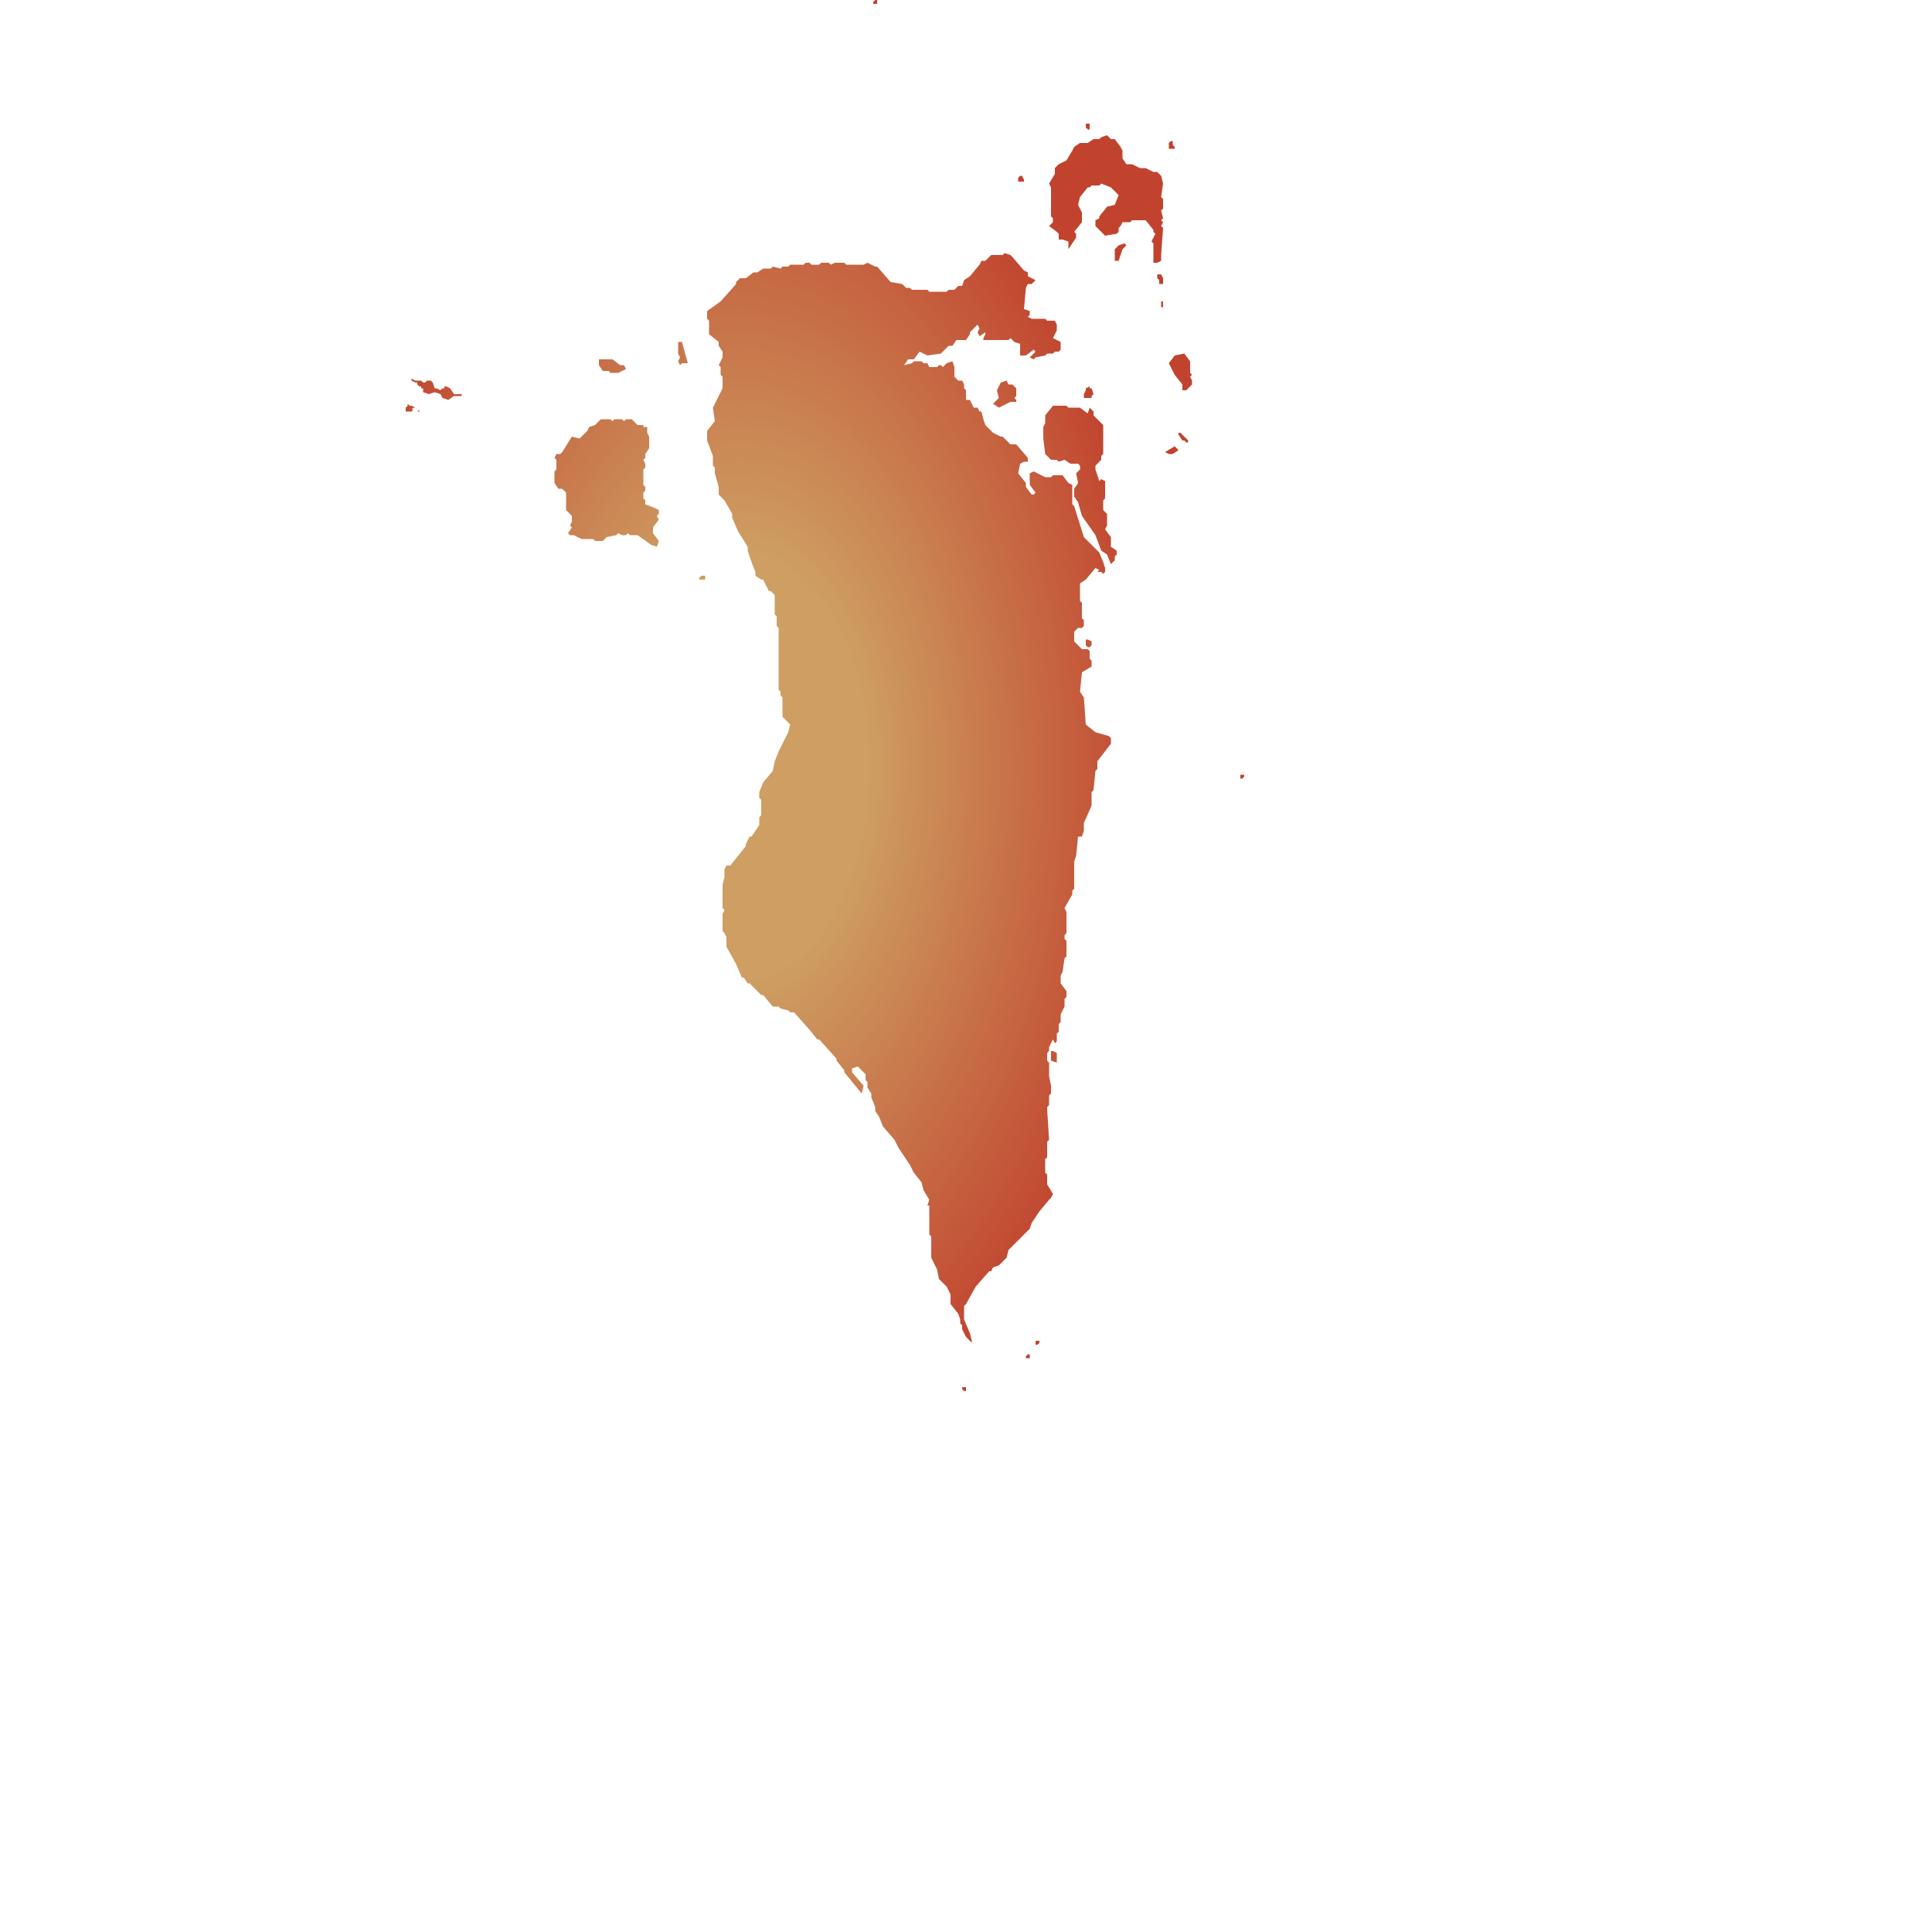
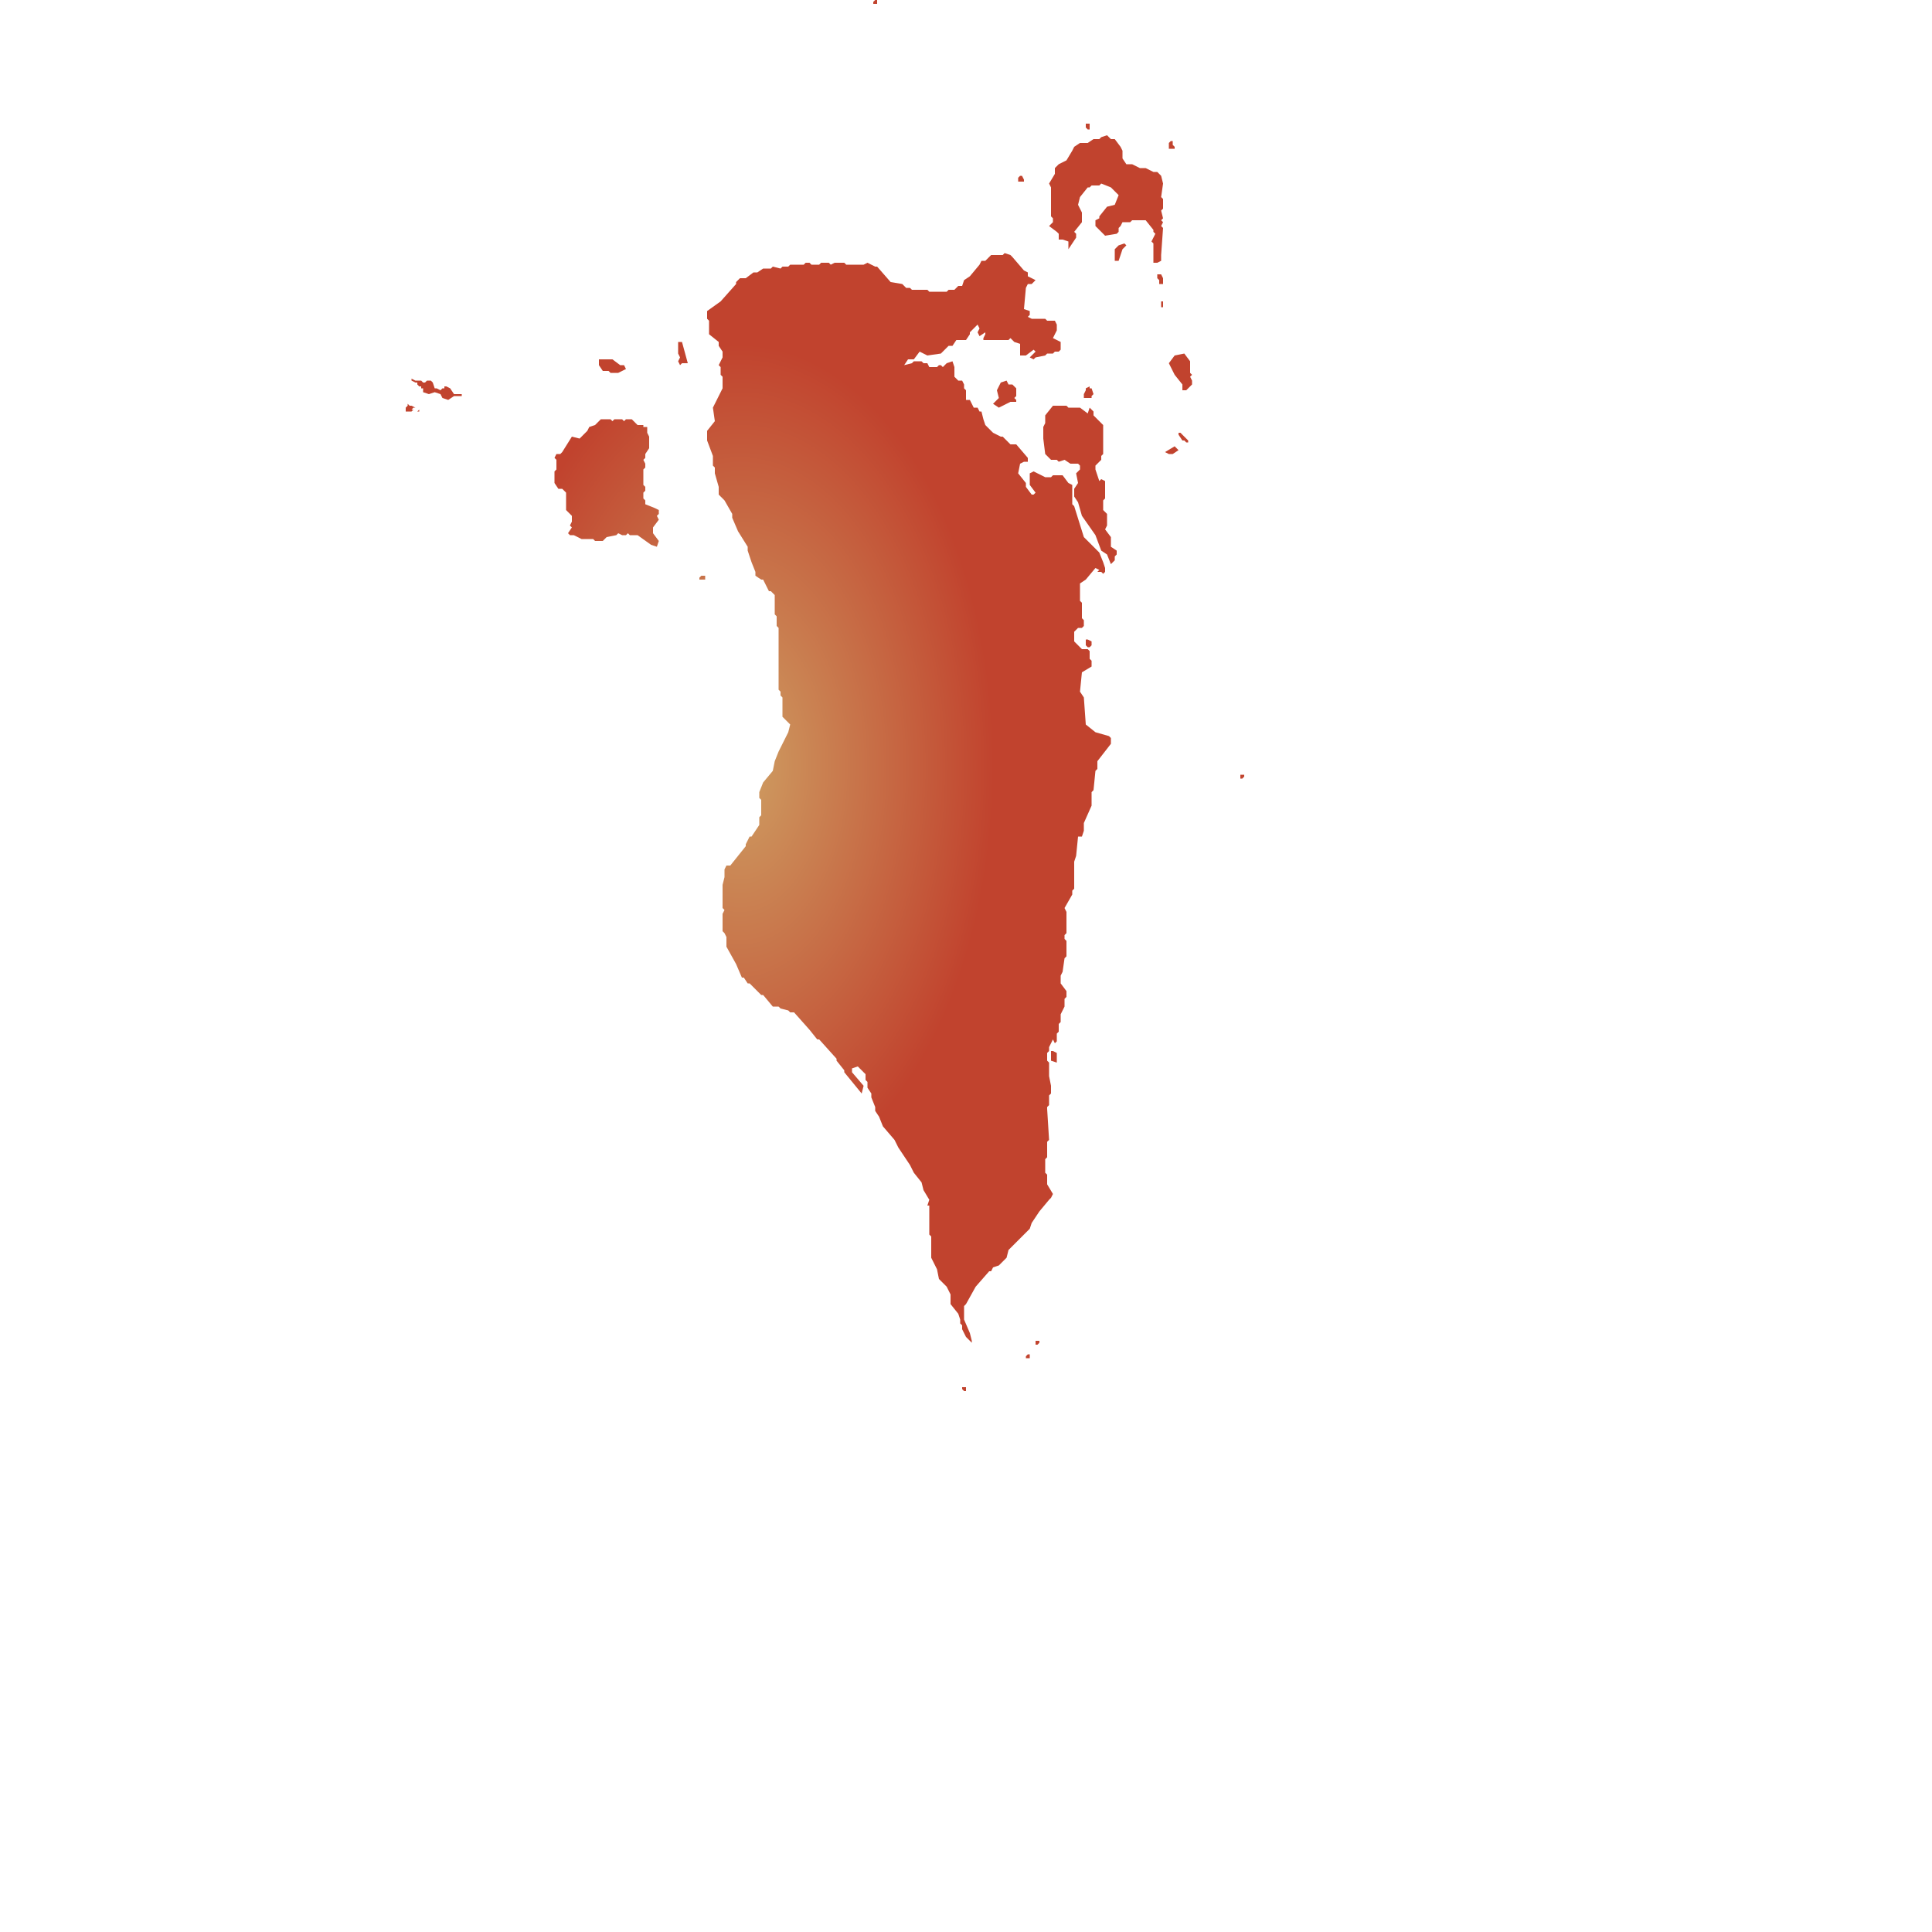
<svg xmlns="http://www.w3.org/2000/svg" id="mapSVG" version="1.1" style="overflow: hidden; " width="360" height="360" viewBox="0 0 360 360">
  <defs id="defs1">
-     <radialGradient id="grad1" cx="40%" cy="55%">
-       <stop offset="30%" style="stop-color:#ce9e62;stop-opacity:1" />
+     <radialGradient id="grad1" cx="40%" cy="55%" r="30%">
+       <stop offset="0%" style="stop-color:#ce9e62;stop-opacity:1" />
      <stop offset="100%" style="stop-color:#c1432e;stop-opacity:1" />
    </radialGradient>
  </defs>
  <g id="viewport-20260919020620515" class="svg-pan-zoom_viewport" transform="matrix(3.6,0,0,3.6,0,0)" style="transform: matrix(3.6, 0, 0, 3.6, 0, 0);">
    <g id="mapGroup">
      <path id="mapPath" d="m 49.8,71.8 v 0.1 l 0.1,0.1 h 0.1 V 71.8 H 49.8 Z M 36.2,29.9 V 30 H 36.5 v -0.2 h -0.2 l -0.1,0.1 z M 35.1,17.7 v 0.6 l 0.1,0.2 -0.1,0.2 0.1,0.2 0.1,-0.1 h 0.3 l -0.3,-1.1 h -0.2 z m -13.4,3.6 v -0.1 l -0.1,0.1 z M 23.5,20.4 23.3,20.1 23.1,20 H 23 v 0.1 h -0.1 l -0.1,0.1 -0.2,-0.1 h -0.1 l -0.1,-0.3 -0.1,-0.1 h -0.2 l -0.1,0.1 h -0.1 l -0.1,-0.1 h -0.3 l -0.2,-0.1 v 0.1 l 0.2,0.1 h 0.1 v 0.1 L 21.7,20 h 0.1 v 0.1 h 0.1 v 0.2 l 0.3,0.1 0.3,-0.1 0.3,0.1 0.1,0.2 0.3,0.1 L 23.5,20.5 h 0.4 V 20.4 H 23.5 Z m 9.9,5.7 v -0.2 l -0.1,-0.1 V 25.5 l 0.1,-0.1 v -0.2 l -0.1,-0.1 v -0.8 l 0.1,-0.1 v -0.2 l -0.1,-0.2 0.1,-0.1 v -0.2 l 0.2,-0.3 v -0.6 l -0.1,-0.2 v -0.3 h -0.2 v -0.1 H 33 L 32.7,21.7 h -0.3 l -0.1,0.1 -0.1,-0.1 h -0.4 l -0.1,0.1 -0.1,-0.1 h -0.5 l -0.3,0.3 -0.3,0.1 -0.1,0.2 -0.4,0.4 -0.4,-0.1 -0.5,0.8 -0.1,0.1 h -0.2 l -0.1,0.2 0.1,0.1 v 0.5 l -0.1,0.1 v 0.6 l 0.2,0.3 h 0.2 l 0.2,0.2 v 0.9 l 0.3,0.3 v 0.3 l -0.1,0.2 0.1,0.1 -0.2,0.3 0.1,0.1 h 0.2 l 0.4,0.2 h 0.6 L 30.8,28 h 0.4 l 0.2,-0.2 0.5,-0.1 0.1,-0.1 0.2,0.1 h 0.2 l 0.1,-0.1 0.1,0.1 h 0.4 l 0.7,0.5 0.3,0.1 L 34.1,28 33.8,27.6 v -0.3 l 0.3,-0.4 -0.1,-0.2 0.1,-0.1 v -0.2 l -0.2,-0.1 -0.5,-0.2 z m 19.2,-6 -0.2,-0.2 h -0.2 l -0.1,-0.2 -0.3,0.1 -0.2,0.4 0.1,0.4 -0.3,0.3 0.3,0.2 0.6,-0.3 h 0.3 v -0.1 l -0.1,-0.1 0.1,-0.1 v -0.4 z m 4.1,17.8 -0.5,-0.4 -0.1,-1.4 -0.2,-0.3 0.1,-1 L 56.5,34.5 v -0.3 l -0.1,-0.1 v -0.4 l -0.1,-0.1 h -0.3 l -0.4,-0.4 v -0.5 L 55.8,32.5 h 0.2 l 0.1,-0.1 v -0.3 l -0.1,-0.1 v -0.8 l -0.1,-0.1 v -0.9 l 0.3,-0.2 0.5,-0.6 0.2,0.1 -0.1,0.1 h 0.2 l 0.1,0.1 0.1,-0.1 v -0.2 l -0.1,-0.3 -0.2,-0.5 -0.8,-0.8 -0.5,-1.6 -0.1,-0.1 v -1 l -0.2,-0.1 -0.3,-0.4 h -0.5 l -0.1,0.1 h -0.3 l -0.6,-0.3 -0.2,0.1 v 0.6 l 0.3,0.4 -0.1,0.1 h -0.1 L 53.1,25.2 V 25 l -0.4,-0.5 0.1,-0.5 0.2,-0.1 h 0.2 V 23.7 L 52.6,23 H 52.3 L 51.9,22.6 H 51.8 L 51.4,22.4 51,22 50.9,21.7 50.8,21.3 H 50.7 l -0.1,-0.2 h -0.2 l -0.2,-0.4 h -0.2 v -0.5 L 49.9,20.1 V 19.9 L 49.8,19.7 H 49.6 L 49.4,19.5 v -0.5 l -0.1,-0.3 -0.3,0.1 -0.2,0.2 -0.1,-0.1 h -0.1 l -0.1,0.1 H 48.1 L 48,18.8 h -0.2 l -0.1,-0.1 h -0.4 l -0.1,0.1 -0.4,0.1 0.2,-0.3 h 0.3 l 0.3,-0.4 0.2,0.1 0.2,0.1 0.7,-0.1 0.4,-0.4 h 0.2 l 0.2,-0.3 h 0.5 l 0.2,-0.3 v -0.1 l 0.4,-0.4 0.1,0.2 -0.1,0.2 0.1,0.2 0.3,-0.2 v 0.1 l -0.1,0.2 v 0.1 h 1.3 l 0.1,-0.1 0.2,0.2 0.3,0.1 v 0.6 h 0.3 l 0.4,-0.3 0.1,0.1 -0.3,0.3 0.2,0.1 0.1,-0.1 0.5,-0.1 0.1,-0.1 h 0.3 l 0.1,-0.1 h 0.2 l 0.1,-0.1 v -0.4 l -0.4,-0.2 0.2,-0.4 v -0.3 l -0.1,-0.2 h -0.4 l -0.1,-0.1 h -0.7 l -0.2,-0.1 0.1,-0.1 v -0.2 l -0.3,-0.1 0.1,-1.1 0.1,-0.2 h 0.2 l 0.2,-0.2 -0.4,-0.2 V 14.1 l -0.2,-0.1 -0.6,-0.7 -0.1,-0.1 -0.3,-0.1 -0.1,0.1 h -0.6 l -0.3,0.3 h -0.2 l -0.1,0.2 -0.5,0.6 -0.3,0.2 -0.1,0.3 H 49.6 l -0.2,0.2 H 49.1 l -0.1,0.1 H 48.1 l -0.1,-0.1 h -0.8 l -0.1,-0.1 H 46.9 L 46.7,14.7 46.1,14.6 45.4,13.8 H 45.3 l -0.4,-0.2 -0.2,0.1 h -0.9 l -0.1,-0.1 h -0.5 l -0.2,0.1 -0.1,-0.1 h -0.4 l -0.1,0.1 h -0.4 l -0.1,-0.1 h -0.2 l -0.1,0.1 h -0.7 l -0.1,0.1 h -0.3 l -0.1,0.1 -0.4,-0.1 -0.1,0.1 h -0.4 l -0.3,0.2 h -0.2 l -0.4,0.3 H 38.3 l -0.2,0.2 v 0.1 l -0.8,0.9 -0.7,0.5 v 0.4 l 0.1,0.1 v 0.7 l 0.5,0.4 v 0.2 l 0.2,0.3 v 0.3 l -0.2,0.4 0.1,0.1 v 0.4 l 0.1,0.1 v 0.6 l -0.5,1 0.1,0.7 -0.4,0.5 v 0.5 l 0.3,0.8 v 0.5 l 0.1,0.1 v 0.3 l 0.2,0.7 v 0.4 l 0.3,0.3 0.4,0.7 v 0.2 l 0.3,0.7 0.5,0.8 v 0.2 l 0.2,0.6 0.2,0.5 v 0.2 l 0.3,0.2 h 0.1 l 0.3,0.6 h 0.1 l 0.2,0.2 v 1 l 0.1,0.1 v 0.5 l 0.1,0.1 v 3.2 l 0.1,0.1 v 0.2 l 0.1,0.1 v 1 l 0.4,0.4 -0.1,0.4 -0.5,1 -0.2,0.5 -0.1,0.5 -0.5,0.6 -0.2,0.5 v 0.3 l 0.1,0.1 v 0.8 l -0.1,0.1 v 0.4 l -0.4,0.6 h -0.1 l -0.2,0.4 v 0.1 l -0.8,1 h -0.2 l -0.1,0.2 v 0.4 l -0.1,0.4 v 1.2 l 0.1,0.1 -0.1,0.2 v 0.9 l 0.1,0.1 0.1,0.2 v 0.5 l 0.5,0.9 0.3,0.7 h 0.1 l 0.2,0.3 h 0.1 l 0.6,0.6 h 0.1 l 0.5,0.6 h 0.3 l 0.1,0.1 0.4,0.1 0.1,0.1 h 0.2 l 0.8,0.9 0.4,0.5 h 0.1 l 0.9,1 v 0.1 l 0.4,0.5 v 0.1 l 0.9,1.1 0.1,-0.4 -0.6,-0.7 V 55.3 l 0.3,-0.1 0.4,0.4 v 0.3 l 0.1,0.1 v 0.3 l 0.2,0.3 v 0.2 l 0.2,0.5 v 0.2 l 0.2,0.3 0.2,0.5 0.6,0.7 0.2,0.4 0.6,0.9 0.2,0.4 0.4,0.5 0.1,0.4 0.3,0.5 -0.1,0.3 h 0.1 v 1.5 l 0.1,0.1 v 1.1 l 0.3,0.6 0.1,0.5 0.4,0.4 0.2,0.4 v 0.5 l 0.4,0.5 0.1,0.3 v 0.2 l 0.1,0.1 v 0.2 l 0.2,0.4 0.3,0.3 v -0.1 l -0.1,-0.4 -0.3,-0.7 v -0.7 l 0.1,-0.1 0.5,-0.9 0.7,-0.8 h 0.1 l 0.1,-0.2 0.3,-0.1 0.4,-0.4 0.1,-0.4 0.7,-0.7 0.1,-0.1 0.1,-0.1 0.2,-0.2 0.1,-0.3 0.4,-0.6 0.5,-0.6 0.1,-0.1 0.1,-0.2 -0.3,-0.5 v -0.5 l -0.1,-0.1 V 60 l 0.1,-0.1 v -0.8 l 0.1,-0.1 -0.1,-1.6 v -0.1 l 0.1,-0.1 v -0.5 l 0.1,-0.1 v -0.4 l -0.1,-0.5 v -0.7 l -0.1,-0.1 v -0.4 l 0.1,-0.1 V 54.2 L 54.5,53.8 l 0.1,0.2 0.1,-0.1 v -0.4 l 0.1,-0.1 v -0.4 l 0.1,-0.1 v -0.4 l 0.2,-0.4 v -0.4 l 0.1,-0.1 V 51.3 l -0.3,-0.4 v -0.4 l 0.1,-0.2 0.1,-0.7 0.1,-0.1 v -0.8 l -0.1,-0.1 v -0.2 l 0.1,-0.1 v -1.1 l -0.1,-0.2 0.4,-0.7 V 46.1 l 0.1,-0.1 v -1.4 l 0.1,-0.3 0.1,-1 h 0.2 l 0.1,-0.3 v -0.4 l 0.4,-0.9 v -0.7 l 0.1,-0.1 0.1,-1 0.1,-0.1 V 39.4 l 0.7,-0.9 v -0.3 l -0.1,-0.1 -0.7,-0.2 z m -3.6,32.3 v 0.1 h 0.2 V 70.1 h -0.1 l -0.1,0.1 z m 0.5,-0.8 v 0.2 h 0.1 l 0.1,-0.1 v -0.1 h -0.2 z m 0.8,-15 v 0.5 L 54.7,55 V 54.5 L 54.5,54.4 Z m 2,-47.7 V 6.4 h -0.2 v 0.2 l 0.1,0.1 z M 21.2,21 21.1,20.9 V 21 l -0.1,0.1 v 0.2 h 0.3 l 0.1,-0.1 h -0.1 l 0.1,-0.1 H 21.5 l -0.2,-0.1 h -0.1 z M 60.8,7.7 V 7.6 L 60.7,7.5 V 7.3 h -0.1 L 60.5,7.4 V 7.7 Z M 56.2,33.4 56.3,33.5 h 0.1 l 0.1,-0.1 v -0.2 l -0.2,-0.1 h -0.1 z M 45.4,0.2 V 0 h -0.1 l -0.1,0.1 v 0.1 h 0.2 z m -13.9,19 0.1,0.1 H 32 L 32.4,19.1 32.3,18.9 H 32.1 L 31.7,18.6 H 31 v 0.3 l 0.2,0.3 H 31.5 Z M 53,9.4 V 9.3 L 52.9,9.1 h -0.1 l -0.1,0.1 v 0.2 z m 11.2,30.7 v 0.2 h 0.1 l 0.1,-0.1 V 40.1 H 64.2 Z M 59.9,14.2 v 0.2 L 60,14.5 v 0.2 h 0.2 v -0.3 l -0.1,-0.2 z m 0.2,1.7 h 0.1 v -0.3 h -0.1 z m -2.2,-3.2 -0.2,0.2 V 13.5 h 0.2 l 0.2,-0.6 0.2,-0.2 -0.1,-0.1 z M 60.1,9.1 59.9,8.9 H 59.7 L 59.3,8.7 H 59 L 58.6,8.5 H 58.3 L 58.1,8.2 V 7.8 L 58,7.6 57.7,7.2 H 57.5 L 57.3,7 57,7.1 56.9,7.2 H 56.6 L 56.3,7.4 H 55.9 L 55.6,7.6 55.5,7.8 l -0.3,0.5 -0.4,0.2 -0.2,0.2 v 0.3 l -0.3,0.5 0.1,0.2 v 1.5 l 0.1,0.1 v 0.2 l -0.2,0.2 0.4,0.3 0.1,0.1 v 0.3 h 0.2 l 0.3,0.1 v 0.4 l 0.2,-0.3 0.2,-0.3 v -0.2 l -0.1,-0.1 0.4,-0.5 v -0.5 l -0.2,-0.4 0.1,-0.4 0.4,-0.5 h 0.1 l 0.1,-0.1 h 0.4 l 0.1,-0.1 0.5,0.2 0.4,0.4 -0.2,0.5 -0.4,0.1 -0.4,0.5 v 0.1 l -0.2,0.1 v 0.3 l 0.5,0.5 0.6,-0.1 0.1,-0.1 v -0.2 l 0.1,-0.1 0.1,-0.2 h 0.4 l 0.1,-0.1 h 0.7 l 0.4,0.5 v 0.1 l 0.1,0.1 -0.2,0.4 0.1,0.1 v 1 h 0.2 l 0.2,-0.1 v -0.3 l 0.1,-1.4 -0.1,-0.1 0.1,-0.2 -0.1,-0.1 0.1,-0.1 -0.1,-0.4 0.1,-0.1 v -0.5 l -0.1,-0.1 0.1,-0.7 -0.1,-0.4 z m -3.9,11 v 0.1 l -0.1,0.2 v 0.2 h 0.4 V 20.5 l 0.1,-0.1 -0.1,-0.3 h -0.1 v -0.1 l -0.2,0.1 z M 61,22.4 V 22.5 l 0.2,0.3 h 0.1 l 0.1,0.1 h 0.1 v -0.1 l -0.4,-0.4 h -0.1 z m -0.7,1 L 60.5,23.5 h 0.2 L 61,23.3 60.8,23.1 Z m 1.3,-4.1 v -0.6 l -0.3,-0.4 -0.5,0.1 -0.3,0.4 0.3,0.6 0.4,0.5 v 0.3 h 0.2 l 0.3,-0.3 v -0.2 l -0.1,-0.2 0.1,-0.1 z m -4.1,8.5 -0.3,-0.4 0.1,-0.2 v -0.6 l -0.2,-0.2 v -0.5 l 0.1,-0.1 V 24.9 l -0.2,-0.1 -0.1,0.1 -0.2,-0.6 v -0.2 l 0.3,-0.3 V 23.6 L 57.1,23.5 V 22 L 56.7,21.6 56.6,21.5 v -0.2 l -0.2,-0.2 -0.1,0.3 -0.4,-0.3 H 55.3 L 55.2,21 h -0.7 l -0.4,0.5 v 0.4 l -0.1,0.2 v 0.6 L 54.1,23.5 l 0.3,0.3 h 0.3 l 0.1,0.1 0.3,-0.1 L 55.4,24 h 0.4 l 0.1,0.1 v 0.2 L 55.7,24.5 55.8,25 55.6,25.3 v 0.4 L 55.8,26 l 0.2,0.7 0.7,1 0.3,0.8 0.3,0.2 0.2,0.5 L 57.7,29 v -0.2 l 0.1,-0.1 V 28.5 l -0.3,-0.2 v -0.5 z" fill="url(#grad1)" />
    </g>
  </g>
</svg>
